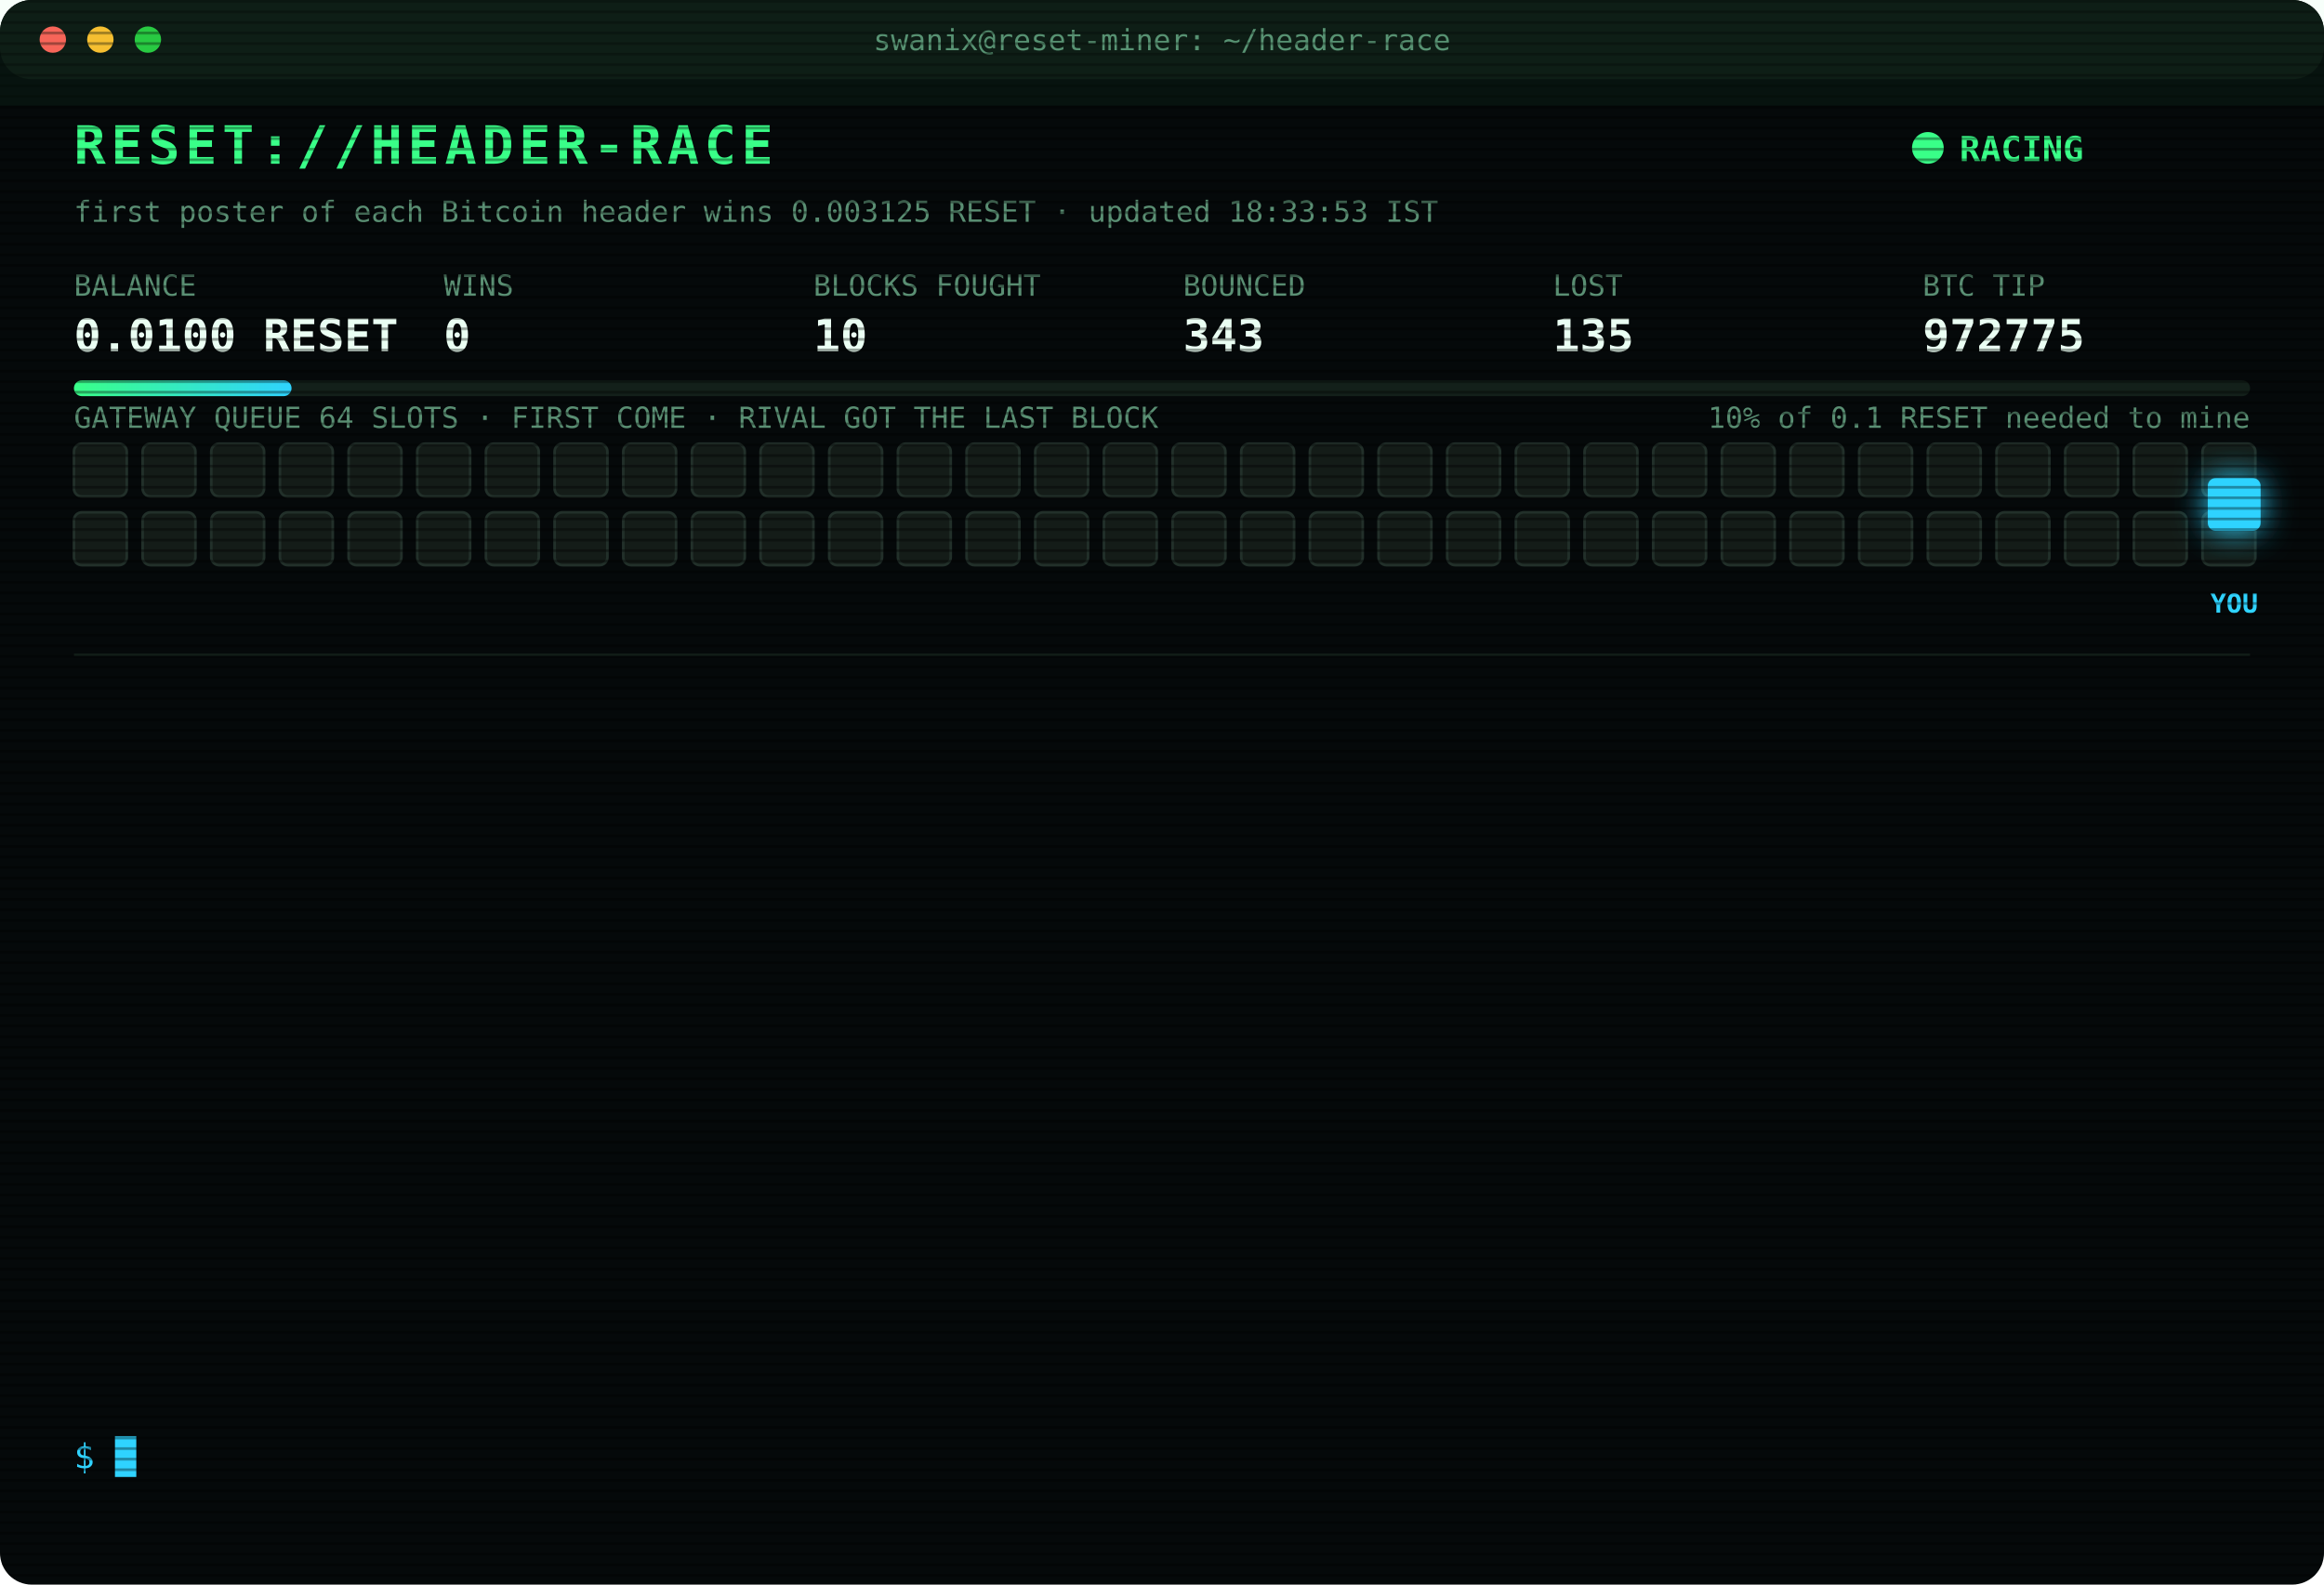
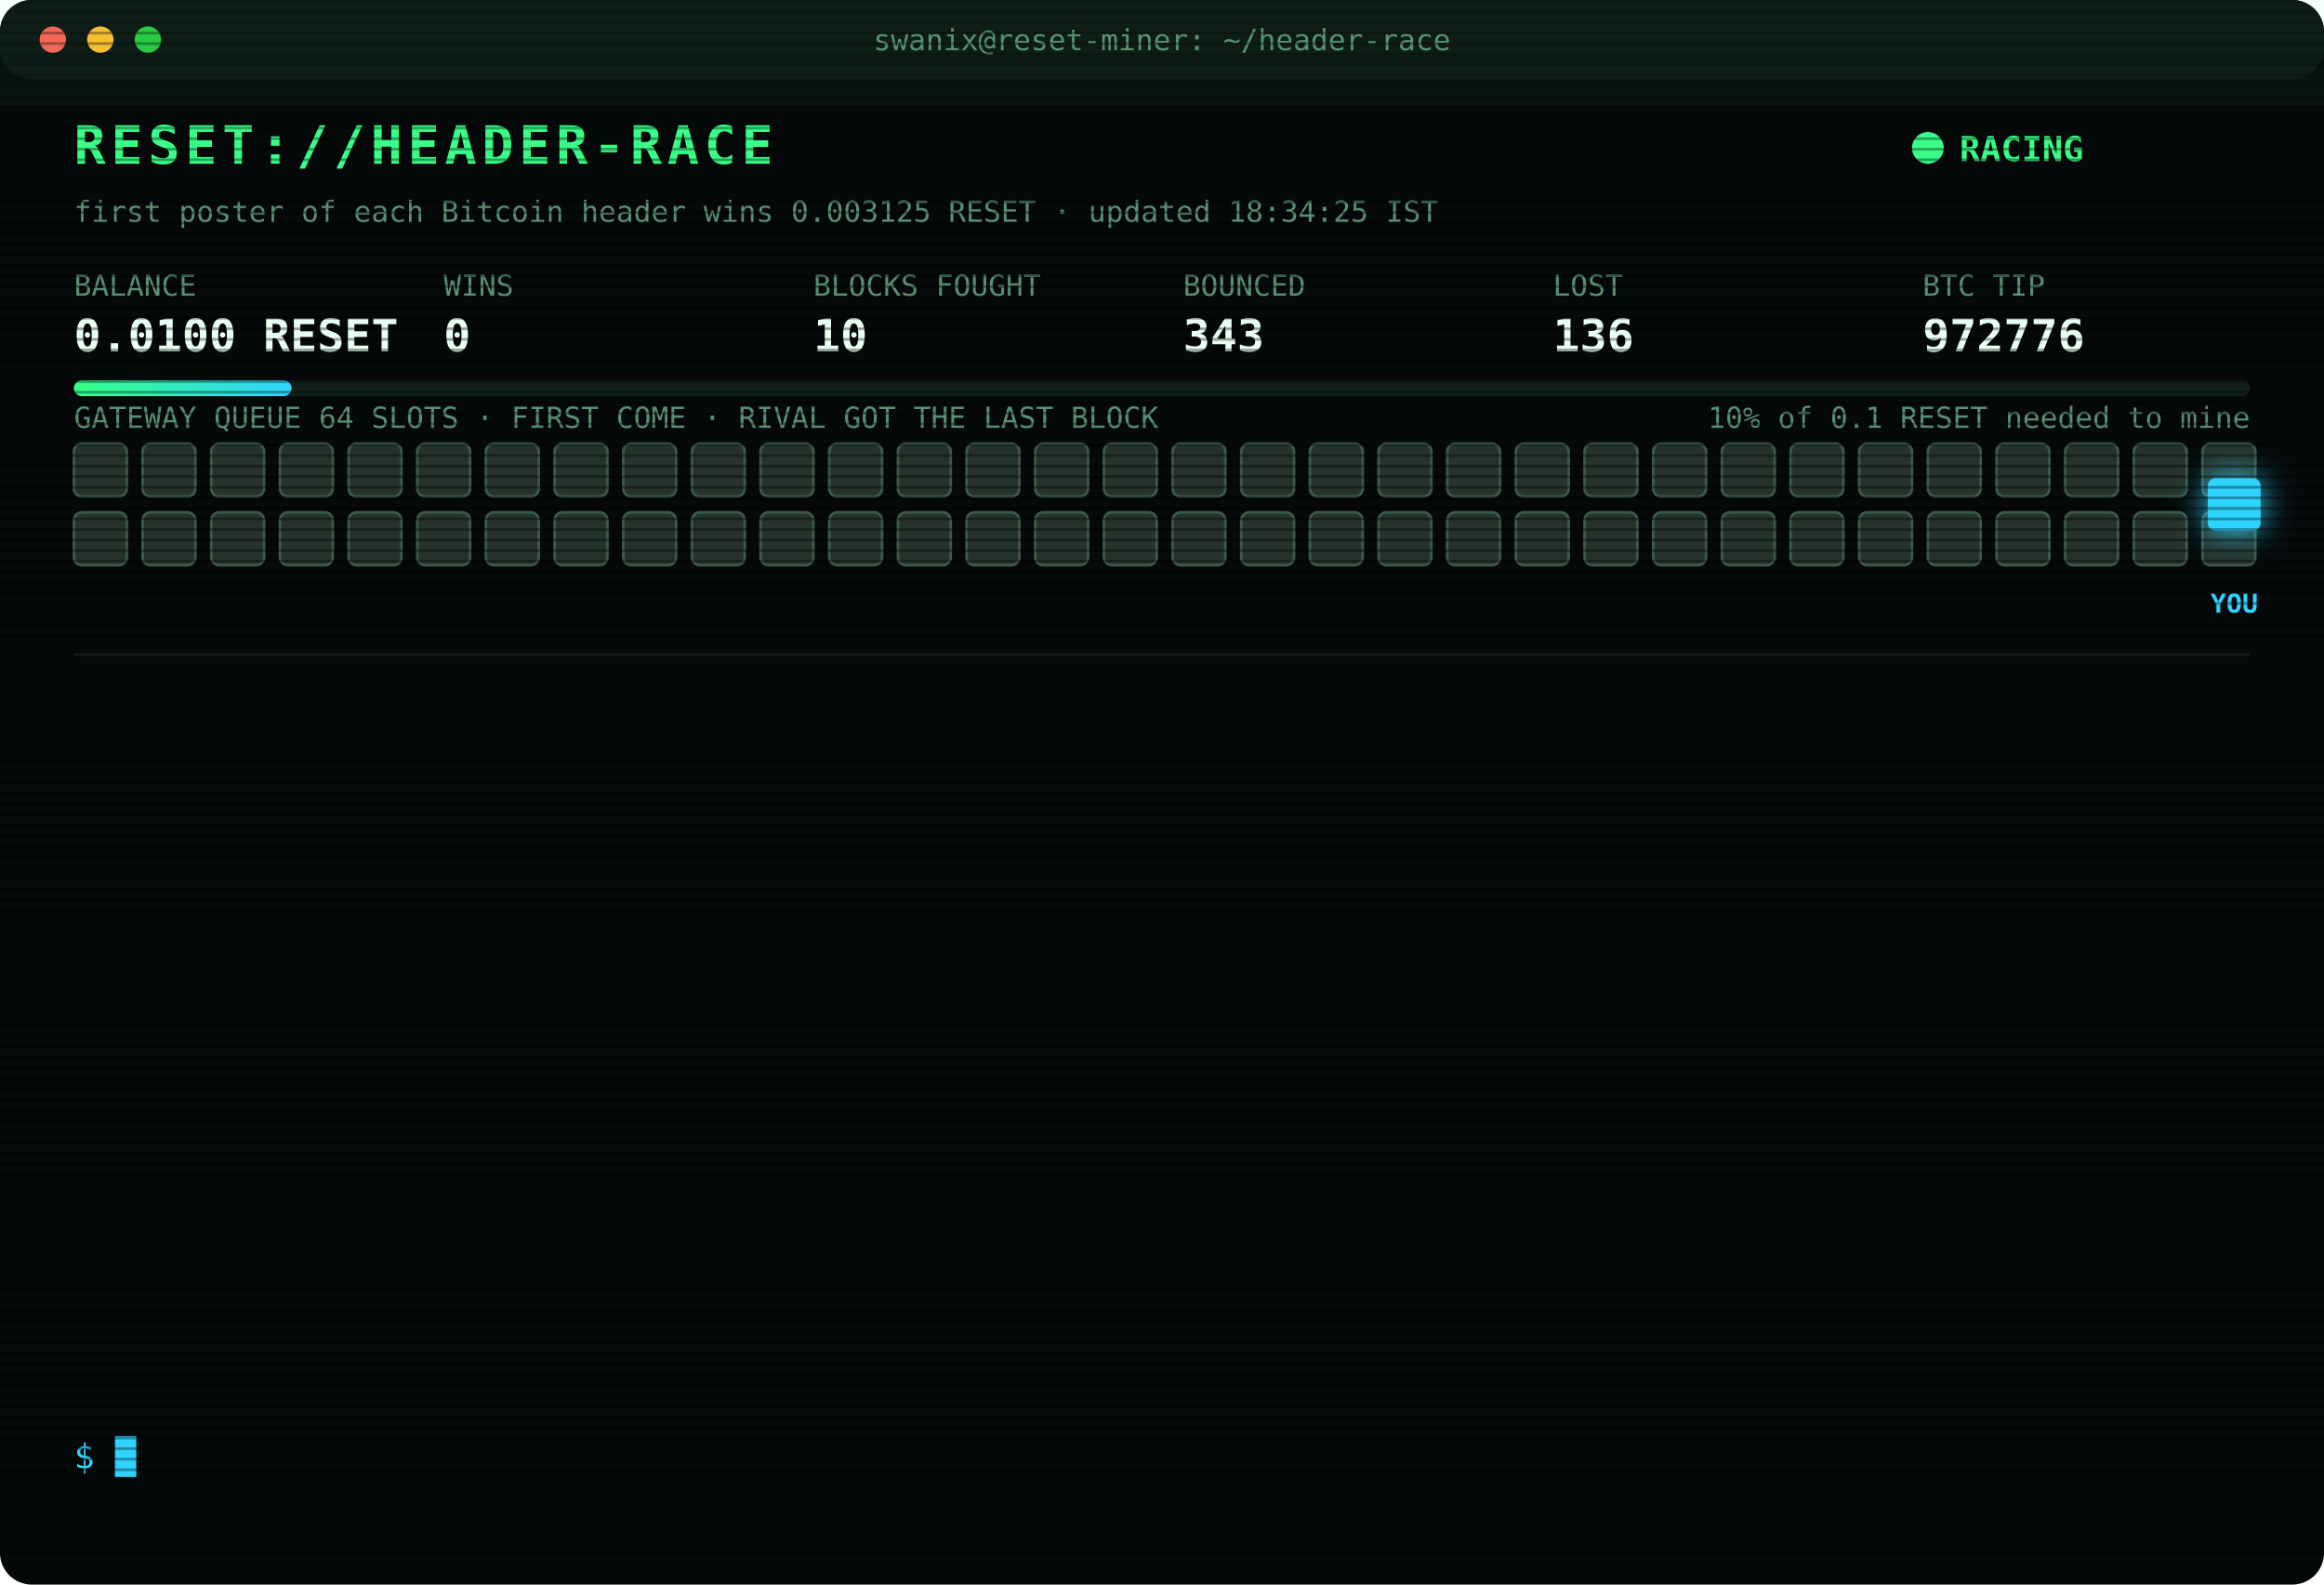
<svg xmlns="http://www.w3.org/2000/svg" width="880" height="600" viewBox="0 0 880 600" font-family="ui-monospace,SFMono-Regular,Menlo,Consolas,monospace">
  <style>
text{font-size:13px;fill:#7CFFB2}
.title{font-size:20px;font-weight:700;fill:#39FF88;letter-spacing:2px;animation:glitch 3s infinite steps(1)}
.sub{fill:#2fd3ff}.k{fill:#5a8f73;font-size:11px}.v{font-size:17px;font-weight:700;fill:#eafff3}
.ts{fill:#3f6b56}.boot{fill:#2fd3ff}.dim{fill:#5a8f73}.bad{fill:#ff4d6d}.warn{fill:#ffd23f}.mag{fill:#ff5cf0}.win{fill:#39FF88;font-weight:700}
.tag{font-size:10px;fill:#2fd3ff;font-weight:700}
.rival{fill:#26332c;stroke:#3c5a49;animation:jam 1.2s infinite alternate}
.idle{fill:#141c18;stroke:#22302a;animation:breathe 4s infinite}
.me{fill:#2fd3ff;filter:drop-shadow(0 0 6px #2fd3ff)}
.hover{animation:nudge 1.1s infinite ease-in-out}.bounce{animation:kick 1.4s infinite}
.ln{opacity:0;animation:in .4s forwards}
.cur{animation:blink 1s infinite steps(1)}
.scan{animation:scan 6s infinite linear}
.led{animation:blink 1.4s infinite}
@keyframes in{from{opacity:0;transform:translateX(-6px)}to{opacity:1;transform:none}}
@keyframes blink{50%{opacity:0}}
@keyframes jam{to{fill:#33463b}}
@keyframes breathe{50%{opacity:.4}}
@keyframes nudge{50%{transform:translateX(-10px)}}
@keyframes kick{0%,100%{transform:none}30%{transform:translateX(-14px)}55%{transform:translateX(10px) translateY(-6px)}}
@keyframes glitch{0%,92%{transform:none}93%{transform:translateX(2px);fill:#ff4d6d}95%{transform:translateX(-2px);fill:#2fd3ff}97%{transform:none}}
@keyframes scan{from{transform:translateY(-40px)}to{transform:translateY(600px)}}
</style>
  <defs>
    <pattern id="sl" width="4" height="4" patternUnits="userSpaceOnUse">
      <rect width="4" height="1" fill="#000" opacity=".35" />
    </pattern>
    <linearGradient id="bar">
      <stop offset="0" stop-color="#39FF88" />
      <stop offset="1" stop-color="#2fd3ff" />
    </linearGradient>
  </defs>
  <rect width="880" height="600" rx="12" fill="#05090a" />
  <rect width="880" height="30" rx="12" fill="#0d1512" />
  <circle cx="20" cy="15" r="5" fill="#ff5f57" />
  <circle cx="38" cy="15" r="5" fill="#febc2e" />
  <circle cx="56" cy="15" r="5" fill="#28c840" />
  <text x="440" y="19" text-anchor="middle" class="k">swanix@reset-miner: ~/header-race</text>
  <text x="28" y="62" class="title">RESET://HEADER-RACE</text>
  <circle class="led" cx="730" cy="56" r="6" fill="#39FF88" />
  <text x="742" y="61" class="win">RACING</text>
-   <text x="28" y="84" class="k">first poster of each Bitcoin header wins 0.003125 RESET · updated 18:33:53 IST</text>
+   <text x="28" y="84" class="k">first poster of each Bitcoin header wins 0.003125 RESET · updated 18:34:25 IST</text>
  <text x="28" y="112" class="k">BALANCE</text>
  <text x="28" y="133" class="v">0.0100 RESET</text>
  <text x="168" y="112" class="k">WINS</text>
  <text x="168" y="133" class="v">0</text>
  <text x="308" y="112" class="k">BLOCKS FOUGHT</text>
  <text x="308" y="133" class="v">10</text>
  <text x="448" y="112" class="k">BOUNCED</text>
  <text x="448" y="133" class="v">343</text>
  <text x="588" y="112" class="k">LOST</text>
-   <text x="588" y="133" class="v">135</text>
+   <text x="588" y="133" class="v">136</text>
  <text x="728" y="112" class="k">BTC TIP</text>
-   <text x="728" y="133" class="v">972775</text>
+   <text x="728" y="133" class="v">972776</text>
  <rect x="28" y="144" width="824" height="6" rx="3" fill="#13201a" />
  <rect x="28" y="144" width="82.4" height="6" rx="3" fill="url(#bar)" />
  <text x="852" y="162" text-anchor="end" class="k">10% of 0.1 RESET needed to mine</text>
  <text x="28" y="162" class="k">GATEWAY QUEUE 64 SLOTS · FIRST COME · RIVAL GOT THE LAST BLOCK</text>
-   <rect class="idle" x="28" y="168" width="20" height="20" rx="3" style="animation-delay:0.00s" />
-   <rect class="idle" x="54" y="168" width="20" height="20" rx="3" style="animation-delay:0.05s" />
-   <rect class="idle" x="80" y="168" width="20" height="20" rx="3" style="animation-delay:0.10s" />
-   <rect class="idle" x="106" y="168" width="20" height="20" rx="3" style="animation-delay:0.15s" />
-   <rect class="idle" x="132" y="168" width="20" height="20" rx="3" style="animation-delay:0.20s" />
-   <rect class="idle" x="158" y="168" width="20" height="20" rx="3" style="animation-delay:0.25s" />
-   <rect class="idle" x="184" y="168" width="20" height="20" rx="3" style="animation-delay:0.30s" />
-   <rect class="idle" x="210" y="168" width="20" height="20" rx="3" style="animation-delay:0.35s" />
-   <rect class="idle" x="236" y="168" width="20" height="20" rx="3" style="animation-delay:0.40s" />
-   <rect class="idle" x="262" y="168" width="20" height="20" rx="3" style="animation-delay:0.45s" />
-   <rect class="idle" x="288" y="168" width="20" height="20" rx="3" style="animation-delay:0.50s" />
-   <rect class="idle" x="314" y="168" width="20" height="20" rx="3" style="animation-delay:0.55s" />
-   <rect class="idle" x="340" y="168" width="20" height="20" rx="3" style="animation-delay:0.60s" />
-   <rect class="idle" x="366" y="168" width="20" height="20" rx="3" style="animation-delay:0.65s" />
-   <rect class="idle" x="392" y="168" width="20" height="20" rx="3" style="animation-delay:0.70s" />
-   <rect class="idle" x="418" y="168" width="20" height="20" rx="3" style="animation-delay:0.75s" />
-   <rect class="idle" x="444" y="168" width="20" height="20" rx="3" style="animation-delay:0.80s" />
-   <rect class="idle" x="470" y="168" width="20" height="20" rx="3" style="animation-delay:0.85s" />
-   <rect class="idle" x="496" y="168" width="20" height="20" rx="3" style="animation-delay:0.90s" />
-   <rect class="idle" x="522" y="168" width="20" height="20" rx="3" style="animation-delay:0.95s" />
-   <rect class="idle" x="548" y="168" width="20" height="20" rx="3" style="animation-delay:1.00s" />
-   <rect class="idle" x="574" y="168" width="20" height="20" rx="3" style="animation-delay:1.05s" />
-   <rect class="idle" x="600" y="168" width="20" height="20" rx="3" style="animation-delay:1.10s" />
-   <rect class="idle" x="626" y="168" width="20" height="20" rx="3" style="animation-delay:1.15s" />
-   <rect class="idle" x="652" y="168" width="20" height="20" rx="3" style="animation-delay:1.20s" />
-   <rect class="idle" x="678" y="168" width="20" height="20" rx="3" style="animation-delay:1.25s" />
-   <rect class="idle" x="704" y="168" width="20" height="20" rx="3" style="animation-delay:1.30s" />
-   <rect class="idle" x="730" y="168" width="20" height="20" rx="3" style="animation-delay:1.35s" />
-   <rect class="idle" x="756" y="168" width="20" height="20" rx="3" style="animation-delay:1.40s" />
-   <rect class="idle" x="782" y="168" width="20" height="20" rx="3" style="animation-delay:1.45s" />
-   <rect class="idle" x="808" y="168" width="20" height="20" rx="3" style="animation-delay:1.50s" />
-   <rect class="idle" x="834" y="168" width="20" height="20" rx="3" style="animation-delay:1.55s" />
-   <rect class="idle" x="28" y="194" width="20" height="20" rx="3" style="animation-delay:1.60s" />
-   <rect class="idle" x="54" y="194" width="20" height="20" rx="3" style="animation-delay:1.65s" />
-   <rect class="idle" x="80" y="194" width="20" height="20" rx="3" style="animation-delay:1.70s" />
-   <rect class="idle" x="106" y="194" width="20" height="20" rx="3" style="animation-delay:1.75s" />
-   <rect class="idle" x="132" y="194" width="20" height="20" rx="3" style="animation-delay:1.80s" />
-   <rect class="idle" x="158" y="194" width="20" height="20" rx="3" style="animation-delay:1.85s" />
-   <rect class="idle" x="184" y="194" width="20" height="20" rx="3" style="animation-delay:1.90s" />
-   <rect class="idle" x="210" y="194" width="20" height="20" rx="3" style="animation-delay:1.95s" />
-   <rect class="idle" x="236" y="194" width="20" height="20" rx="3" style="animation-delay:2.00s" />
-   <rect class="idle" x="262" y="194" width="20" height="20" rx="3" style="animation-delay:2.05s" />
-   <rect class="idle" x="288" y="194" width="20" height="20" rx="3" style="animation-delay:2.10s" />
-   <rect class="idle" x="314" y="194" width="20" height="20" rx="3" style="animation-delay:2.15s" />
-   <rect class="idle" x="340" y="194" width="20" height="20" rx="3" style="animation-delay:2.20s" />
-   <rect class="idle" x="366" y="194" width="20" height="20" rx="3" style="animation-delay:2.25s" />
-   <rect class="idle" x="392" y="194" width="20" height="20" rx="3" style="animation-delay:2.30s" />
-   <rect class="idle" x="418" y="194" width="20" height="20" rx="3" style="animation-delay:2.35s" />
-   <rect class="idle" x="444" y="194" width="20" height="20" rx="3" style="animation-delay:2.40s" />
-   <rect class="idle" x="470" y="194" width="20" height="20" rx="3" style="animation-delay:2.45s" />
-   <rect class="idle" x="496" y="194" width="20" height="20" rx="3" style="animation-delay:2.50s" />
-   <rect class="idle" x="522" y="194" width="20" height="20" rx="3" style="animation-delay:2.55s" />
-   <rect class="idle" x="548" y="194" width="20" height="20" rx="3" style="animation-delay:2.60s" />
-   <rect class="idle" x="574" y="194" width="20" height="20" rx="3" style="animation-delay:2.65s" />
-   <rect class="idle" x="600" y="194" width="20" height="20" rx="3" style="animation-delay:2.70s" />
-   <rect class="idle" x="626" y="194" width="20" height="20" rx="3" style="animation-delay:2.75s" />
-   <rect class="idle" x="652" y="194" width="20" height="20" rx="3" style="animation-delay:2.80s" />
-   <rect class="idle" x="678" y="194" width="20" height="20" rx="3" style="animation-delay:2.85s" />
-   <rect class="idle" x="704" y="194" width="20" height="20" rx="3" style="animation-delay:2.90s" />
-   <rect class="idle" x="730" y="194" width="20" height="20" rx="3" style="animation-delay:2.95s" />
-   <rect class="idle" x="756" y="194" width="20" height="20" rx="3" style="animation-delay:3.00s" />
-   <rect class="idle" x="782" y="194" width="20" height="20" rx="3" style="animation-delay:3.05s" />
-   <rect class="idle" x="808" y="194" width="20" height="20" rx="3" style="animation-delay:3.10s" />
-   <rect class="idle" x="834" y="194" width="20" height="20" rx="3" style="animation-delay:3.15s" />
+   <rect class="rival" x="28" y="168" width="20" height="20" rx="3" style="animation-delay:0.00s" />
+   <rect class="rival" x="54" y="168" width="20" height="20" rx="3" style="animation-delay:0.05s" />
+   <rect class="rival" x="80" y="168" width="20" height="20" rx="3" style="animation-delay:0.10s" />
+   <rect class="rival" x="106" y="168" width="20" height="20" rx="3" style="animation-delay:0.15s" />
+   <rect class="rival" x="132" y="168" width="20" height="20" rx="3" style="animation-delay:0.20s" />
+   <rect class="rival" x="158" y="168" width="20" height="20" rx="3" style="animation-delay:0.25s" />
+   <rect class="rival" x="184" y="168" width="20" height="20" rx="3" style="animation-delay:0.30s" />
+   <rect class="rival" x="210" y="168" width="20" height="20" rx="3" style="animation-delay:0.35s" />
+   <rect class="rival" x="236" y="168" width="20" height="20" rx="3" style="animation-delay:0.40s" />
+   <rect class="rival" x="262" y="168" width="20" height="20" rx="3" style="animation-delay:0.45s" />
+   <rect class="rival" x="288" y="168" width="20" height="20" rx="3" style="animation-delay:0.50s" />
+   <rect class="rival" x="314" y="168" width="20" height="20" rx="3" style="animation-delay:0.55s" />
+   <rect class="rival" x="340" y="168" width="20" height="20" rx="3" style="animation-delay:0.60s" />
+   <rect class="rival" x="366" y="168" width="20" height="20" rx="3" style="animation-delay:0.65s" />
+   <rect class="rival" x="392" y="168" width="20" height="20" rx="3" style="animation-delay:0.70s" />
+   <rect class="rival" x="418" y="168" width="20" height="20" rx="3" style="animation-delay:0.75s" />
+   <rect class="rival" x="444" y="168" width="20" height="20" rx="3" style="animation-delay:0.80s" />
+   <rect class="rival" x="470" y="168" width="20" height="20" rx="3" style="animation-delay:0.85s" />
+   <rect class="rival" x="496" y="168" width="20" height="20" rx="3" style="animation-delay:0.90s" />
+   <rect class="rival" x="522" y="168" width="20" height="20" rx="3" style="animation-delay:0.95s" />
+   <rect class="rival" x="548" y="168" width="20" height="20" rx="3" style="animation-delay:1.00s" />
+   <rect class="rival" x="574" y="168" width="20" height="20" rx="3" style="animation-delay:1.05s" />
+   <rect class="rival" x="600" y="168" width="20" height="20" rx="3" style="animation-delay:1.10s" />
+   <rect class="rival" x="626" y="168" width="20" height="20" rx="3" style="animation-delay:1.15s" />
+   <rect class="rival" x="652" y="168" width="20" height="20" rx="3" style="animation-delay:1.20s" />
+   <rect class="rival" x="678" y="168" width="20" height="20" rx="3" style="animation-delay:1.25s" />
+   <rect class="rival" x="704" y="168" width="20" height="20" rx="3" style="animation-delay:1.30s" />
+   <rect class="rival" x="730" y="168" width="20" height="20" rx="3" style="animation-delay:1.35s" />
+   <rect class="rival" x="756" y="168" width="20" height="20" rx="3" style="animation-delay:1.40s" />
+   <rect class="rival" x="782" y="168" width="20" height="20" rx="3" style="animation-delay:1.45s" />
+   <rect class="rival" x="808" y="168" width="20" height="20" rx="3" style="animation-delay:1.50s" />
+   <rect class="rival" x="834" y="168" width="20" height="20" rx="3" style="animation-delay:1.55s" />
+   <rect class="rival" x="28" y="194" width="20" height="20" rx="3" style="animation-delay:1.60s" />
+   <rect class="rival" x="54" y="194" width="20" height="20" rx="3" style="animation-delay:1.65s" />
+   <rect class="rival" x="80" y="194" width="20" height="20" rx="3" style="animation-delay:1.70s" />
+   <rect class="rival" x="106" y="194" width="20" height="20" rx="3" style="animation-delay:1.75s" />
+   <rect class="rival" x="132" y="194" width="20" height="20" rx="3" style="animation-delay:1.80s" />
+   <rect class="rival" x="158" y="194" width="20" height="20" rx="3" style="animation-delay:1.85s" />
+   <rect class="rival" x="184" y="194" width="20" height="20" rx="3" style="animation-delay:1.90s" />
+   <rect class="rival" x="210" y="194" width="20" height="20" rx="3" style="animation-delay:1.95s" />
+   <rect class="rival" x="236" y="194" width="20" height="20" rx="3" style="animation-delay:2.00s" />
+   <rect class="rival" x="262" y="194" width="20" height="20" rx="3" style="animation-delay:2.05s" />
+   <rect class="rival" x="288" y="194" width="20" height="20" rx="3" style="animation-delay:2.10s" />
+   <rect class="rival" x="314" y="194" width="20" height="20" rx="3" style="animation-delay:2.15s" />
+   <rect class="rival" x="340" y="194" width="20" height="20" rx="3" style="animation-delay:2.20s" />
+   <rect class="rival" x="366" y="194" width="20" height="20" rx="3" style="animation-delay:2.25s" />
+   <rect class="rival" x="392" y="194" width="20" height="20" rx="3" style="animation-delay:2.30s" />
+   <rect class="rival" x="418" y="194" width="20" height="20" rx="3" style="animation-delay:2.35s" />
+   <rect class="rival" x="444" y="194" width="20" height="20" rx="3" style="animation-delay:2.40s" />
+   <rect class="rival" x="470" y="194" width="20" height="20" rx="3" style="animation-delay:2.45s" />
+   <rect class="rival" x="496" y="194" width="20" height="20" rx="3" style="animation-delay:2.50s" />
+   <rect class="rival" x="522" y="194" width="20" height="20" rx="3" style="animation-delay:2.55s" />
+   <rect class="rival" x="548" y="194" width="20" height="20" rx="3" style="animation-delay:2.60s" />
+   <rect class="rival" x="574" y="194" width="20" height="20" rx="3" style="animation-delay:2.65s" />
+   <rect class="rival" x="600" y="194" width="20" height="20" rx="3" style="animation-delay:2.70s" />
+   <rect class="rival" x="626" y="194" width="20" height="20" rx="3" style="animation-delay:2.75s" />
+   <rect class="rival" x="652" y="194" width="20" height="20" rx="3" style="animation-delay:2.80s" />
+   <rect class="rival" x="678" y="194" width="20" height="20" rx="3" style="animation-delay:2.85s" />
+   <rect class="rival" x="704" y="194" width="20" height="20" rx="3" style="animation-delay:2.90s" />
+   <rect class="rival" x="730" y="194" width="20" height="20" rx="3" style="animation-delay:2.95s" />
+   <rect class="rival" x="756" y="194" width="20" height="20" rx="3" style="animation-delay:3.00s" />
+   <rect class="rival" x="782" y="194" width="20" height="20" rx="3" style="animation-delay:3.05s" />
+   <rect class="rival" x="808" y="194" width="20" height="20" rx="3" style="animation-delay:3.10s" />
+   <rect class="rival" x="834" y="194" width="20" height="20" rx="3" style="animation-delay:3.15s" />
  <g class="hover">
    <rect class="me" x="836" y="181" width="20" height="20" rx="3" />
    <text class="tag" x="846" y="232" text-anchor="middle">YOU</text>
  </g>
  <line x1="28" x2="852" y1="248" y2="248" stroke="#13201a" />
  <g class="ln" style="animation-delay:0.40s">
-     <text x="28" y="270" class="ts">17:05:07</text>
-     <text x="104" y="270" class="bad">[LOST] #972763 taken by a rival miner</text>
+     <text x="28" y="270" class="ts">17:06:40</text>
+     <text x="104" y="270" class="bad">[LOST] #972764 taken by a rival miner</text>
  </g>
  <g class="ln" style="animation-delay:0.65s">
-     <text x="28" y="292" class="ts">17:06:40</text>
-     <text x="104" y="292" class="bad">[LOST] #972764 taken by a rival miner</text>
+     <text x="28" y="292" class="ts">17:10:58</text>
+     <text x="104" y="292" class="bad">[LOST] #972765 taken by a rival miner</text>
  </g>
  <g class="ln" style="animation-delay:0.90s">
-     <text x="28" y="314" class="ts">17:10:58</text>
-     <text x="104" y="314" class="bad">[LOST] #972765 taken by a rival miner</text>
+     <text x="28" y="314" class="ts">17:13:11</text>
+     <text x="104" y="314" class="bad">[LOST] #972766 taken by a rival miner</text>
  </g>
  <g class="ln" style="animation-delay:1.15s">
-     <text x="28" y="336" class="ts">17:13:11</text>
-     <text x="104" y="336" class="bad">[LOST] #972766 taken by a rival miner</text>
+     <text x="28" y="336" class="ts">17:17:19</text>
+     <text x="104" y="336" class="bad">[LOST] #972767 taken by a rival miner</text>
  </g>
  <g class="ln" style="animation-delay:1.40s">
-     <text x="28" y="358" class="ts">17:17:19</text>
-     <text x="104" y="358" class="bad">[LOST] #972767 taken by a rival miner</text>
+     <text x="28" y="358" class="ts">17:22:08</text>
+     <text x="104" y="358" class="bad">[LOST] #972768 taken by a rival miner</text>
  </g>
  <g class="ln" style="animation-delay:1.65s">
-     <text x="28" y="380" class="ts">17:22:08</text>
-     <text x="104" y="380" class="bad">[LOST] #972768 taken by a rival miner</text>
+     <text x="28" y="380" class="ts">17:24:57</text>
+     <text x="104" y="380" class="bad">[LOST] #972769 taken by a rival miner</text>
  </g>
  <g class="ln" style="animation-delay:1.90s">
-     <text x="28" y="402" class="ts">17:24:57</text>
-     <text x="104" y="402" class="bad">[LOST] #972769 taken by a rival miner</text>
+     <text x="28" y="402" class="ts">17:25:23</text>
+     <text x="104" y="402" class="bad">[LOST] #972770 taken by a rival miner</text>
  </g>
  <g class="ln" style="animation-delay:2.15s">
-     <text x="28" y="424" class="ts">17:25:23</text>
-     <text x="104" y="424" class="bad">[LOST] #972770 taken by a rival miner</text>
+     <text x="28" y="424" class="ts">17:27:38</text>
+     <text x="104" y="424" class="bad">[LOST] #972771 taken by a rival miner</text>
  </g>
  <g class="ln" style="animation-delay:2.40s">
-     <text x="28" y="446" class="ts">17:27:38</text>
-     <text x="104" y="446" class="bad">[LOST] #972771 taken by a rival miner</text>
+     <text x="28" y="446" class="ts">17:31:35</text>
+     <text x="104" y="446" class="bad">[LOST] #972772 taken by a rival miner</text>
  </g>
  <g class="ln" style="animation-delay:2.65s">
-     <text x="28" y="468" class="ts">17:31:35</text>
-     <text x="104" y="468" class="bad">[LOST] #972772 taken by a rival miner</text>
+     <text x="28" y="468" class="ts">17:54:51</text>
+     <text x="104" y="468" class="bad">[LOST] #972773 taken by a rival miner</text>
  </g>
  <g class="ln" style="animation-delay:2.90s">
-     <text x="28" y="490" class="ts">17:54:51</text>
-     <text x="104" y="490" class="bad">[LOST] #972773 taken by a rival miner</text>
+     <text x="28" y="490" class="ts">17:56:38</text>
+     <text x="104" y="490" class="bad">[LOST] #972774 taken by a rival miner</text>
  </g>
  <g class="ln" style="animation-delay:3.15s">
-     <text x="28" y="512" class="ts">17:56:38</text>
-     <text x="104" y="512" class="bad">[LOST] #972774 taken by a rival miner</text>
+     <text x="28" y="512" class="ts">18:33:53</text>
+     <text x="104" y="512" class="bad">[LOST] #972775 taken by a rival miner</text>
  </g>
  <g class="ln" style="animation-delay:3.40s">
-     <text x="28" y="534" class="ts">18:33:53</text>
-     <text x="104" y="534" class="bad">[LOST] #972775 taken by a rival miner</text>
+     <text x="28" y="534" class="ts">18:34:25</text>
+     <text x="104" y="534" class="bad">[LOST] #972776 taken by a rival miner</text>
  </g>
  <text x="28" y="556" class="sub">$ <tspan class="cur">█</tspan>
  </text>
  <rect width="880" height="600" rx="12" fill="url(#sl)" pointer-events="none" />
  <rect class="scan" width="880" height="40" fill="#39FF88" opacity=".04" />
</svg>
